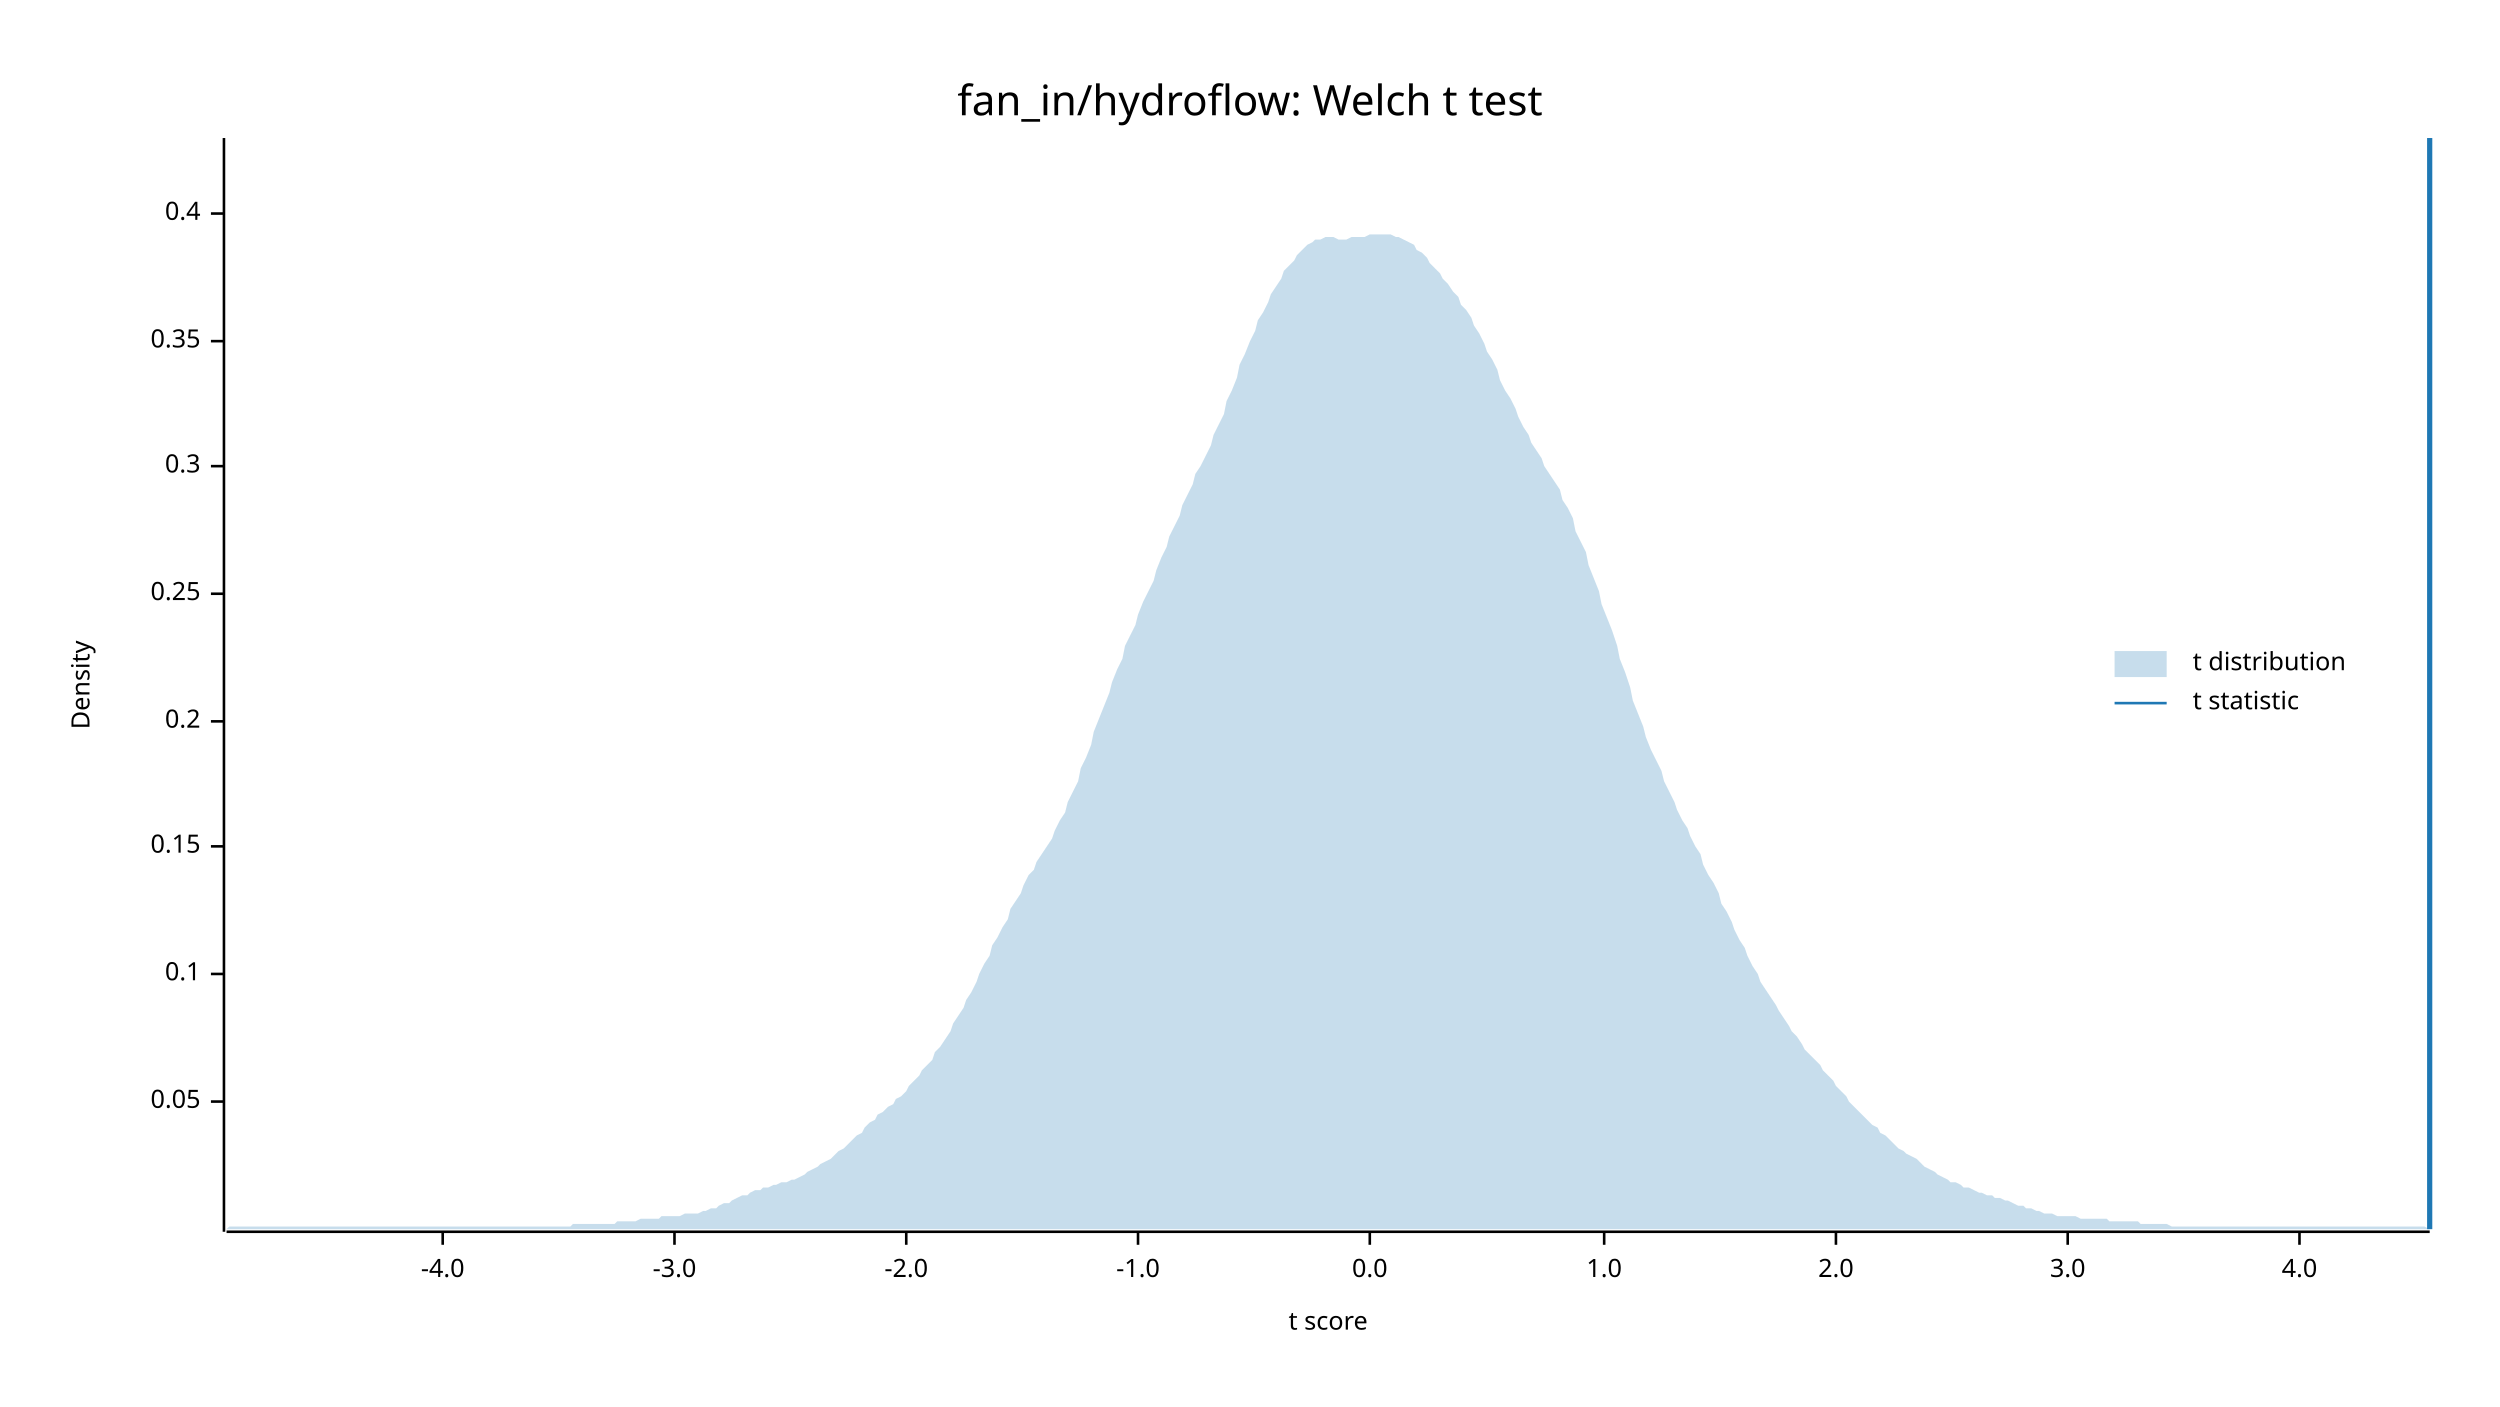
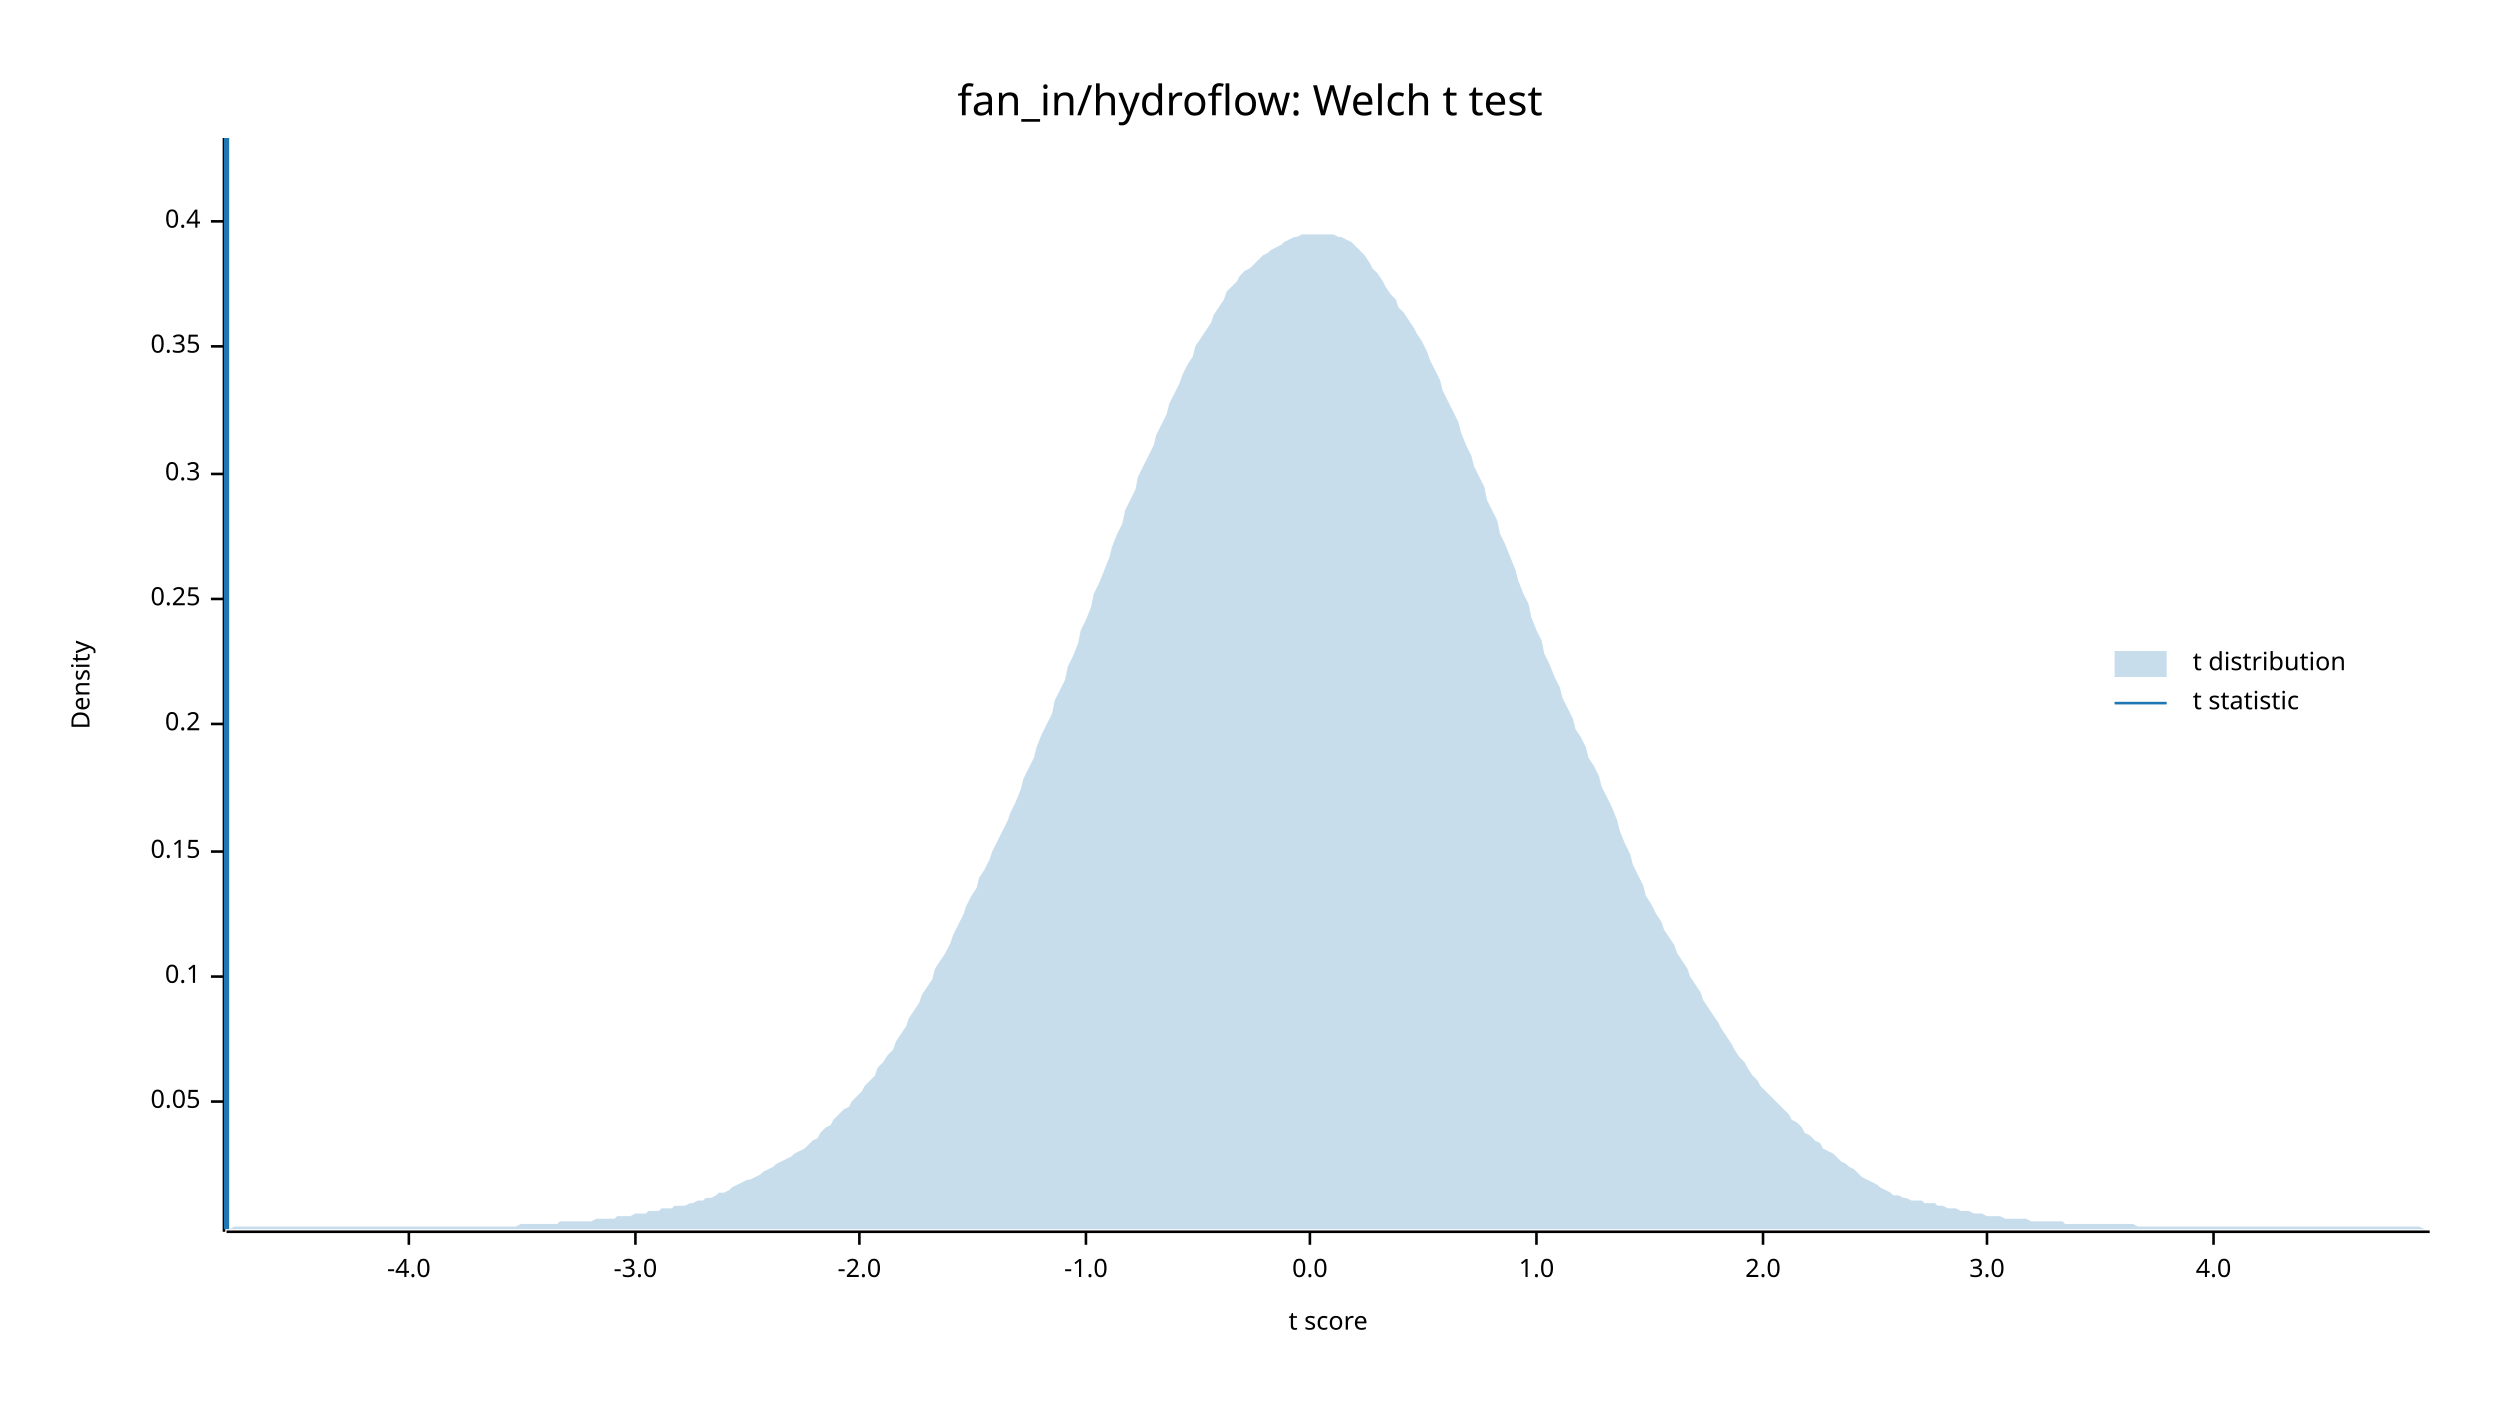
<svg xmlns="http://www.w3.org/2000/svg" width="960" height="540" viewBox="0 0 960 540">
  <text x="480" y="32" dy="0.76em" text-anchor="middle" font-family="sans-serif" font-size="16.129" opacity="1" fill="#000000">
fan_in/hydroflow: Welch t test
</text>
  <text x="27" y="263" dy="0.76em" text-anchor="middle" font-family="sans-serif" font-size="9.677" opacity="1" fill="#000000" transform="rotate(270, 27, 263)">
Density
</text>
  <text x="510" y="513" dy="-0.5ex" text-anchor="middle" font-family="sans-serif" font-size="9.677" opacity="1" fill="#000000">
t score
</text>
  <polyline fill="none" opacity="1" stroke="#000000" stroke-width="1" points="86,53 86,473 " />
  <text x="77" y="423" dy="0.5ex" text-anchor="end" font-family="sans-serif" font-size="9.677" opacity="1" fill="#000000">
0.05
</text>
  <polyline fill="none" opacity="1" stroke="#000000" stroke-width="1" points="81,423 86,423 " />
-   <text x="77" y="374" dy="0.5ex" text-anchor="end" font-family="sans-serif" font-size="9.677" opacity="1" fill="#000000">
+   <text x="77" y="375" dy="0.5ex" text-anchor="end" font-family="sans-serif" font-size="9.677" opacity="1" fill="#000000">
0.1
</text>
-   <polyline fill="none" opacity="1" stroke="#000000" stroke-width="1" points="81,374 86,374 " />
-   <text x="77" y="325" dy="0.5ex" text-anchor="end" font-family="sans-serif" font-size="9.677" opacity="1" fill="#000000">
+   <polyline fill="none" opacity="1" stroke="#000000" stroke-width="1" points="81,375 86,375 " />
+   <text x="77" y="327" dy="0.5ex" text-anchor="end" font-family="sans-serif" font-size="9.677" opacity="1" fill="#000000">
0.15
</text>
-   <polyline fill="none" opacity="1" stroke="#000000" stroke-width="1" points="81,325 86,325 " />
-   <text x="77" y="277" dy="0.5ex" text-anchor="end" font-family="sans-serif" font-size="9.677" opacity="1" fill="#000000">
+   <polyline fill="none" opacity="1" stroke="#000000" stroke-width="1" points="81,327 86,327 " />
+   <text x="77" y="278" dy="0.5ex" text-anchor="end" font-family="sans-serif" font-size="9.677" opacity="1" fill="#000000">
0.2
</text>
-   <polyline fill="none" opacity="1" stroke="#000000" stroke-width="1" points="81,277 86,277 " />
-   <text x="77" y="228" dy="0.5ex" text-anchor="end" font-family="sans-serif" font-size="9.677" opacity="1" fill="#000000">
+   <polyline fill="none" opacity="1" stroke="#000000" stroke-width="1" points="81,278 86,278 " />
+   <text x="77" y="230" dy="0.5ex" text-anchor="end" font-family="sans-serif" font-size="9.677" opacity="1" fill="#000000">
0.25
</text>
-   <polyline fill="none" opacity="1" stroke="#000000" stroke-width="1" points="81,228 86,228 " />
-   <text x="77" y="179" dy="0.5ex" text-anchor="end" font-family="sans-serif" font-size="9.677" opacity="1" fill="#000000">
+   <polyline fill="none" opacity="1" stroke="#000000" stroke-width="1" points="81,230 86,230 " />
+   <text x="77" y="182" dy="0.5ex" text-anchor="end" font-family="sans-serif" font-size="9.677" opacity="1" fill="#000000">
0.3
</text>
-   <polyline fill="none" opacity="1" stroke="#000000" stroke-width="1" points="81,179 86,179 " />
-   <text x="77" y="131" dy="0.5ex" text-anchor="end" font-family="sans-serif" font-size="9.677" opacity="1" fill="#000000">
+   <polyline fill="none" opacity="1" stroke="#000000" stroke-width="1" points="81,182 86,182 " />
+   <text x="77" y="133" dy="0.5ex" text-anchor="end" font-family="sans-serif" font-size="9.677" opacity="1" fill="#000000">
0.35
</text>
-   <polyline fill="none" opacity="1" stroke="#000000" stroke-width="1" points="81,131 86,131 " />
-   <text x="77" y="82" dy="0.5ex" text-anchor="end" font-family="sans-serif" font-size="9.677" opacity="1" fill="#000000">
+   <polyline fill="none" opacity="1" stroke="#000000" stroke-width="1" points="81,133 86,133 " />
+   <text x="77" y="85" dy="0.5ex" text-anchor="end" font-family="sans-serif" font-size="9.677" opacity="1" fill="#000000">
0.4
</text>
-   <polyline fill="none" opacity="1" stroke="#000000" stroke-width="1" points="81,82 86,82 " />
+   <polyline fill="none" opacity="1" stroke="#000000" stroke-width="1" points="81,85 86,85 " />
  <polyline fill="none" opacity="1" stroke="#000000" stroke-width="1" points="87,473 933,473 " />
-   <text x="170" y="483" dy="0.76em" text-anchor="middle" font-family="sans-serif" font-size="9.677" opacity="1" fill="#000000">
+   <text x="157" y="483" dy="0.76em" text-anchor="middle" font-family="sans-serif" font-size="9.677" opacity="1" fill="#000000">
-4.0
</text>
-   <polyline fill="none" opacity="1" stroke="#000000" stroke-width="1" points="170,473 170,478 " />
-   <text x="259" y="483" dy="0.76em" text-anchor="middle" font-family="sans-serif" font-size="9.677" opacity="1" fill="#000000">
+   <polyline fill="none" opacity="1" stroke="#000000" stroke-width="1" points="157,473 157,478 " />
+   <text x="244" y="483" dy="0.76em" text-anchor="middle" font-family="sans-serif" font-size="9.677" opacity="1" fill="#000000">
-3.0
</text>
-   <polyline fill="none" opacity="1" stroke="#000000" stroke-width="1" points="259,473 259,478 " />
-   <text x="348" y="483" dy="0.76em" text-anchor="middle" font-family="sans-serif" font-size="9.677" opacity="1" fill="#000000">
+   <polyline fill="none" opacity="1" stroke="#000000" stroke-width="1" points="244,473 244,478 " />
+   <text x="330" y="483" dy="0.76em" text-anchor="middle" font-family="sans-serif" font-size="9.677" opacity="1" fill="#000000">
-2.0
</text>
-   <polyline fill="none" opacity="1" stroke="#000000" stroke-width="1" points="348,473 348,478 " />
-   <text x="437" y="483" dy="0.76em" text-anchor="middle" font-family="sans-serif" font-size="9.677" opacity="1" fill="#000000">
+   <polyline fill="none" opacity="1" stroke="#000000" stroke-width="1" points="330,473 330,478 " />
+   <text x="417" y="483" dy="0.76em" text-anchor="middle" font-family="sans-serif" font-size="9.677" opacity="1" fill="#000000">
-1.0
</text>
-   <polyline fill="none" opacity="1" stroke="#000000" stroke-width="1" points="437,473 437,478 " />
-   <text x="526" y="483" dy="0.76em" text-anchor="middle" font-family="sans-serif" font-size="9.677" opacity="1" fill="#000000">
+   <polyline fill="none" opacity="1" stroke="#000000" stroke-width="1" points="417,473 417,478 " />
+   <text x="503" y="483" dy="0.76em" text-anchor="middle" font-family="sans-serif" font-size="9.677" opacity="1" fill="#000000">
0.0
</text>
-   <polyline fill="none" opacity="1" stroke="#000000" stroke-width="1" points="526,473 526,478 " />
-   <text x="616" y="483" dy="0.76em" text-anchor="middle" font-family="sans-serif" font-size="9.677" opacity="1" fill="#000000">
+   <polyline fill="none" opacity="1" stroke="#000000" stroke-width="1" points="503,473 503,478 " />
+   <text x="590" y="483" dy="0.76em" text-anchor="middle" font-family="sans-serif" font-size="9.677" opacity="1" fill="#000000">
1.0
</text>
-   <polyline fill="none" opacity="1" stroke="#000000" stroke-width="1" points="616,473 616,478 " />
-   <text x="705" y="483" dy="0.76em" text-anchor="middle" font-family="sans-serif" font-size="9.677" opacity="1" fill="#000000">
+   <polyline fill="none" opacity="1" stroke="#000000" stroke-width="1" points="590,473 590,478 " />
+   <text x="677" y="483" dy="0.76em" text-anchor="middle" font-family="sans-serif" font-size="9.677" opacity="1" fill="#000000">
2.0
</text>
-   <polyline fill="none" opacity="1" stroke="#000000" stroke-width="1" points="705,473 705,478 " />
-   <text x="794" y="483" dy="0.76em" text-anchor="middle" font-family="sans-serif" font-size="9.677" opacity="1" fill="#000000">
+   <polyline fill="none" opacity="1" stroke="#000000" stroke-width="1" points="677,473 677,478 " />
+   <text x="763" y="483" dy="0.76em" text-anchor="middle" font-family="sans-serif" font-size="9.677" opacity="1" fill="#000000">
3.0
</text>
-   <polyline fill="none" opacity="1" stroke="#000000" stroke-width="1" points="794,473 794,478 " />
-   <text x="883" y="483" dy="0.76em" text-anchor="middle" font-family="sans-serif" font-size="9.677" opacity="1" fill="#000000">
+   <polyline fill="none" opacity="1" stroke="#000000" stroke-width="1" points="763,473 763,478 " />
+   <text x="850" y="483" dy="0.76em" text-anchor="middle" font-family="sans-serif" font-size="9.677" opacity="1" fill="#000000">
4.0
</text>
-   <polyline fill="none" opacity="1" stroke="#000000" stroke-width="1" points="883,473 883,478 " />
-   <polygon opacity="0.25" fill="#1F78B4" points="87,472 88,471 90,471 92,471 93,471 95,471 97,471 98,471 100,471 102,471 103,471 105,471 107,471 109,471 110,471 112,471 114,471 115,471 117,471 119,471 120,471 122,471 124,471 125,471 127,471 129,471 131,471 132,471 134,471 136,471 137,471 139,471 141,471 142,471 144,471 146,471 148,471 149,471 151,471 153,471 154,471 156,471 158,471 159,471 161,471 163,471 164,471 166,471 168,471 170,471 171,471 173,471 175,471 176,471 178,471 180,471 181,471 183,471 185,471 187,471 188,471 190,471 192,471 193,471 195,471 197,471 198,471 200,471 202,471 203,471 205,471 207,471 209,471 210,471 212,471 214,471 215,471 217,471 219,471 220,470 222,470 224,470 226,470 227,470 229,470 231,470 232,470 234,470 236,470 237,469 239,469 241,469 242,469 244,469 246,468 248,468 249,468 251,468 253,468 254,467 256,467 258,467 259,467 261,467 263,466 265,466 266,466 268,466 270,465 271,465 273,464 275,464 276,463 278,462 280,462 281,461 283,460 285,459 287,459 288,458 290,457 292,457 293,456 295,456 297,455 298,455 300,454 302,454 304,453 305,453 307,452 309,451 310,450 312,449 314,448 315,447 317,446 319,445 320,444 322,442 324,441 326,439 327,438 329,436 331,435 332,433 334,431 336,430 337,428 339,427 341,425 343,424 344,422 346,421 348,419 349,417 351,415 353,413 354,411 356,409 358,407 359,404 361,402 363,399 365,396 366,393 368,390 370,387 371,384 373,381 375,377 376,374 378,370 380,367 381,363 383,360 385,356 387,353 388,349 390,346 392,343 393,340 395,336 397,334 398,331 400,328 402,325 404,322 405,319 407,315 409,312 410,308 412,304 414,300 415,295 417,291 419,286 420,281 422,276 424,271 426,266 427,262 429,257 431,253 432,248 434,244 436,240 437,236 439,231 441,227 443,223 444,219 446,214 448,210 449,206 451,202 453,198 454,194 456,190 458,186 459,182 461,179 463,175 465,171 466,167 468,163 470,159 471,154 473,150 475,145 476,140 478,136 480,131 482,127 483,123 485,120 487,116 488,113 490,110 492,107 493,104 495,102 497,100 498,98 500,96 502,94 504,93 505,92 507,92 509,91 510,91 512,91 514,92 515,92 517,92 519,91 521,91 522,91 524,91 526,90 527,90 529,90 531,90 532,90 534,90 536,91 537,91 539,92 541,93 543,94 544,96 546,97 548,99 549,101 551,103 553,105 554,107 556,109 558,112 560,114 561,117 563,119 565,122 566,125 568,128 570,132 571,135 573,138 575,142 576,146 578,150 580,153 582,157 583,160 585,164 587,167 588,170 590,173 592,176 593,179 595,182 597,185 599,188 600,192 602,195 604,199 605,204 607,208 609,212 610,217 612,222 614,227 615,232 617,237 619,242 621,248 622,253 624,258 626,264 627,269 629,274 631,279 632,283 634,288 636,292 638,296 639,300 641,304 643,308 644,311 646,315 648,318 649,321 651,325 653,328 654,332 656,336 658,339 660,343 661,347 663,350 665,354 666,357 668,361 670,364 671,367 673,371 675,374 676,377 678,380 680,383 682,386 683,388 685,391 687,394 688,396 690,398 692,401 693,403 695,405 697,407 699,409 700,411 702,413 704,415 705,417 707,419 709,421 710,423 712,425 714,427 715,428 717,430 719,432 721,433 722,435 724,436 726,438 727,439 729,441 731,442 732,443 734,444 736,445 738,447 739,448 741,449 743,450 744,451 746,452 748,453 749,454 751,454 753,455 754,456 756,456 758,457 760,458 761,458 763,459 765,459 766,460 768,460 770,461 771,461 773,462 775,463 777,463 778,464 780,464 782,465 783,465 785,466 787,466 788,466 790,467 792,467 793,467 795,467 797,467 799,468 800,468 802,468 804,468 805,468 807,468 809,468 810,469 812,469 814,469 816,469 817,469 819,469 821,469 822,470 824,470 826,470 827,470 829,470 831,470 832,470 834,471 836,471 838,471 839,471 841,471 843,471 844,471 846,471 848,471 849,471 851,471 853,471 855,471 856,471 858,471 860,471 861,471 863,471 865,471 866,471 868,471 870,471 871,471 873,471 875,471 877,471 878,471 880,471 882,471 883,471 885,471 887,471 888,471 890,471 892,471 894,471 895,471 897,471 899,471 900,471 902,471 904,471 905,471 907,471 909,471 910,471 912,471 914,471 916,471 917,471 919,471 921,471 922,471 924,471 926,471 927,471 929,471 931,471 933,472 933,472 87,472 " />
-   <polyline fill="none" opacity="1" stroke="#1F78B4" stroke-width="2" points="933,472 933,53 " />
+   <polyline fill="none" opacity="1" stroke="#000000" stroke-width="1" points="850,473 850,478 " />
+   <polygon opacity="0.25" fill="#1F78B4" points="87,472 88,472 90,471 92,471 93,471 95,471 97,471 98,471 100,471 102,471 103,471 105,471 107,471 109,471 110,471 112,471 114,471 115,471 117,471 119,471 120,471 122,471 124,471 125,471 127,471 129,471 131,471 132,471 134,471 136,471 137,471 139,471 141,471 142,471 144,471 146,471 148,471 149,471 151,471 153,471 154,471 156,471 158,471 159,471 161,471 163,471 164,471 166,471 168,471 170,471 171,471 173,471 175,471 176,471 178,471 180,471 181,471 183,471 185,471 187,471 188,471 190,471 192,471 193,471 195,471 197,471 198,471 200,470 202,470 203,470 205,470 207,470 209,470 210,470 212,470 214,470 215,469 217,469 219,469 220,469 222,469 224,469 226,469 227,469 229,468 231,468 232,468 234,468 236,468 237,467 239,467 241,467 242,467 244,466 246,466 248,466 249,465 251,465 253,465 254,464 256,464 258,464 259,463 261,463 263,463 265,462 266,462 268,461 270,461 271,460 273,460 275,459 276,458 278,458 280,457 281,456 283,455 285,454 287,453 288,453 290,452 292,451 293,450 295,449 297,448 298,447 300,446 302,445 304,444 305,443 307,442 309,441 310,440 312,438 314,437 315,435 317,433 319,432 320,430 322,428 324,426 326,425 327,423 329,421 331,419 332,417 334,415 336,413 337,410 339,408 341,405 343,403 344,400 346,397 348,394 349,391 351,388 353,385 354,382 356,379 358,376 359,372 361,369 363,366 365,362 366,359 368,355 370,351 371,348 373,344 375,341 376,337 378,334 380,330 381,327 383,323 385,319 387,315 388,312 390,308 392,303 393,299 395,295 397,291 398,287 400,282 402,278 404,274 405,269 407,265 409,261 410,256 412,252 414,247 415,242 417,238 419,233 420,228 422,224 424,219 426,214 427,210 429,205 431,201 432,196 434,192 436,188 437,183 439,179 441,175 443,171 444,167 446,163 448,159 449,155 451,151 453,147 454,144 456,140 458,137 459,133 461,130 463,127 465,124 466,121 468,118 470,115 471,112 473,110 475,108 476,106 478,104 480,103 482,101 483,100 485,98 487,97 488,96 490,95 492,94 493,93 495,92 497,91 498,91 500,90 502,90 504,90 505,90 507,90 509,90 510,90 512,90 514,91 515,91 517,92 519,93 521,95 522,96 524,98 526,101 527,103 529,105 531,108 532,110 534,113 536,115 537,118 539,120 541,123 543,126 544,128 546,131 548,135 549,138 551,142 553,146 554,150 556,154 558,158 560,162 561,166 563,171 565,175 566,179 568,183 570,187 571,192 573,196 575,200 576,205 578,209 580,214 582,219 583,223 585,228 587,232 588,237 590,242 592,246 593,251 595,255 597,260 599,264 600,268 602,272 604,276 605,280 607,283 609,287 610,291 612,294 614,298 615,302 617,306 619,310 621,315 622,319 624,324 626,328 627,332 629,336 631,340 632,344 634,347 636,351 638,354 639,357 641,360 643,363 644,366 646,369 648,372 649,375 651,378 653,381 654,384 656,387 658,390 660,393 661,395 663,398 665,401 666,403 668,406 670,408 671,410 673,413 675,415 676,417 678,419 680,421 682,423 683,424 685,426 687,428 688,430 690,431 692,433 693,435 695,436 697,438 699,439 700,441 702,442 704,443 705,444 707,446 709,447 710,448 712,449 714,451 715,452 717,453 719,454 721,455 722,456 724,457 726,458 727,459 729,459 731,460 732,460 734,461 736,461 738,461 739,462 741,462 743,462 744,463 746,463 748,464 749,464 751,464 753,465 754,465 756,465 758,466 760,466 761,466 763,467 765,467 766,467 768,467 770,468 771,468 773,468 775,468 777,468 778,468 780,469 782,469 783,469 785,469 787,469 788,469 790,469 792,469 793,470 795,470 797,470 799,470 800,470 802,470 804,470 805,470 807,470 809,470 810,470 812,470 814,470 816,470 817,470 819,470 821,471 822,471 824,471 826,471 827,471 829,471 831,471 832,471 834,471 836,471 838,471 839,471 841,471 843,471 844,471 846,471 848,471 849,471 851,471 853,471 855,471 856,471 858,471 860,471 861,471 863,471 865,471 866,471 868,471 870,471 871,471 873,471 875,471 877,471 878,471 880,471 882,471 883,471 885,471 887,471 888,471 890,471 892,471 894,471 895,471 897,471 899,471 900,471 902,471 904,471 905,471 907,471 909,471 910,471 912,471 914,471 916,471 917,471 919,471 921,471 922,471 924,471 926,471 927,471 929,471 931,472 933,472 933,472 87,472 " />
+   <polyline fill="none" opacity="1" stroke="#1F78B4" stroke-width="2" points="87,472 87,53 " />
  <text x="842" y="250" dy="0.76em" text-anchor="start" font-family="sans-serif" font-size="9.677" opacity="1" fill="#000000">
t distribution
</text>
  <text x="842" y="265" dy="0.76em" text-anchor="start" font-family="sans-serif" font-size="9.677" opacity="1" fill="#000000">
t statistic
</text>
  <rect x="812" y="250" width="20" height="10" opacity="0.25" fill="#1F78B4" stroke="none" />
  <polyline fill="none" opacity="1" stroke="#1F78B4" stroke-width="1" points="812,270 832,270 " />
</svg>
